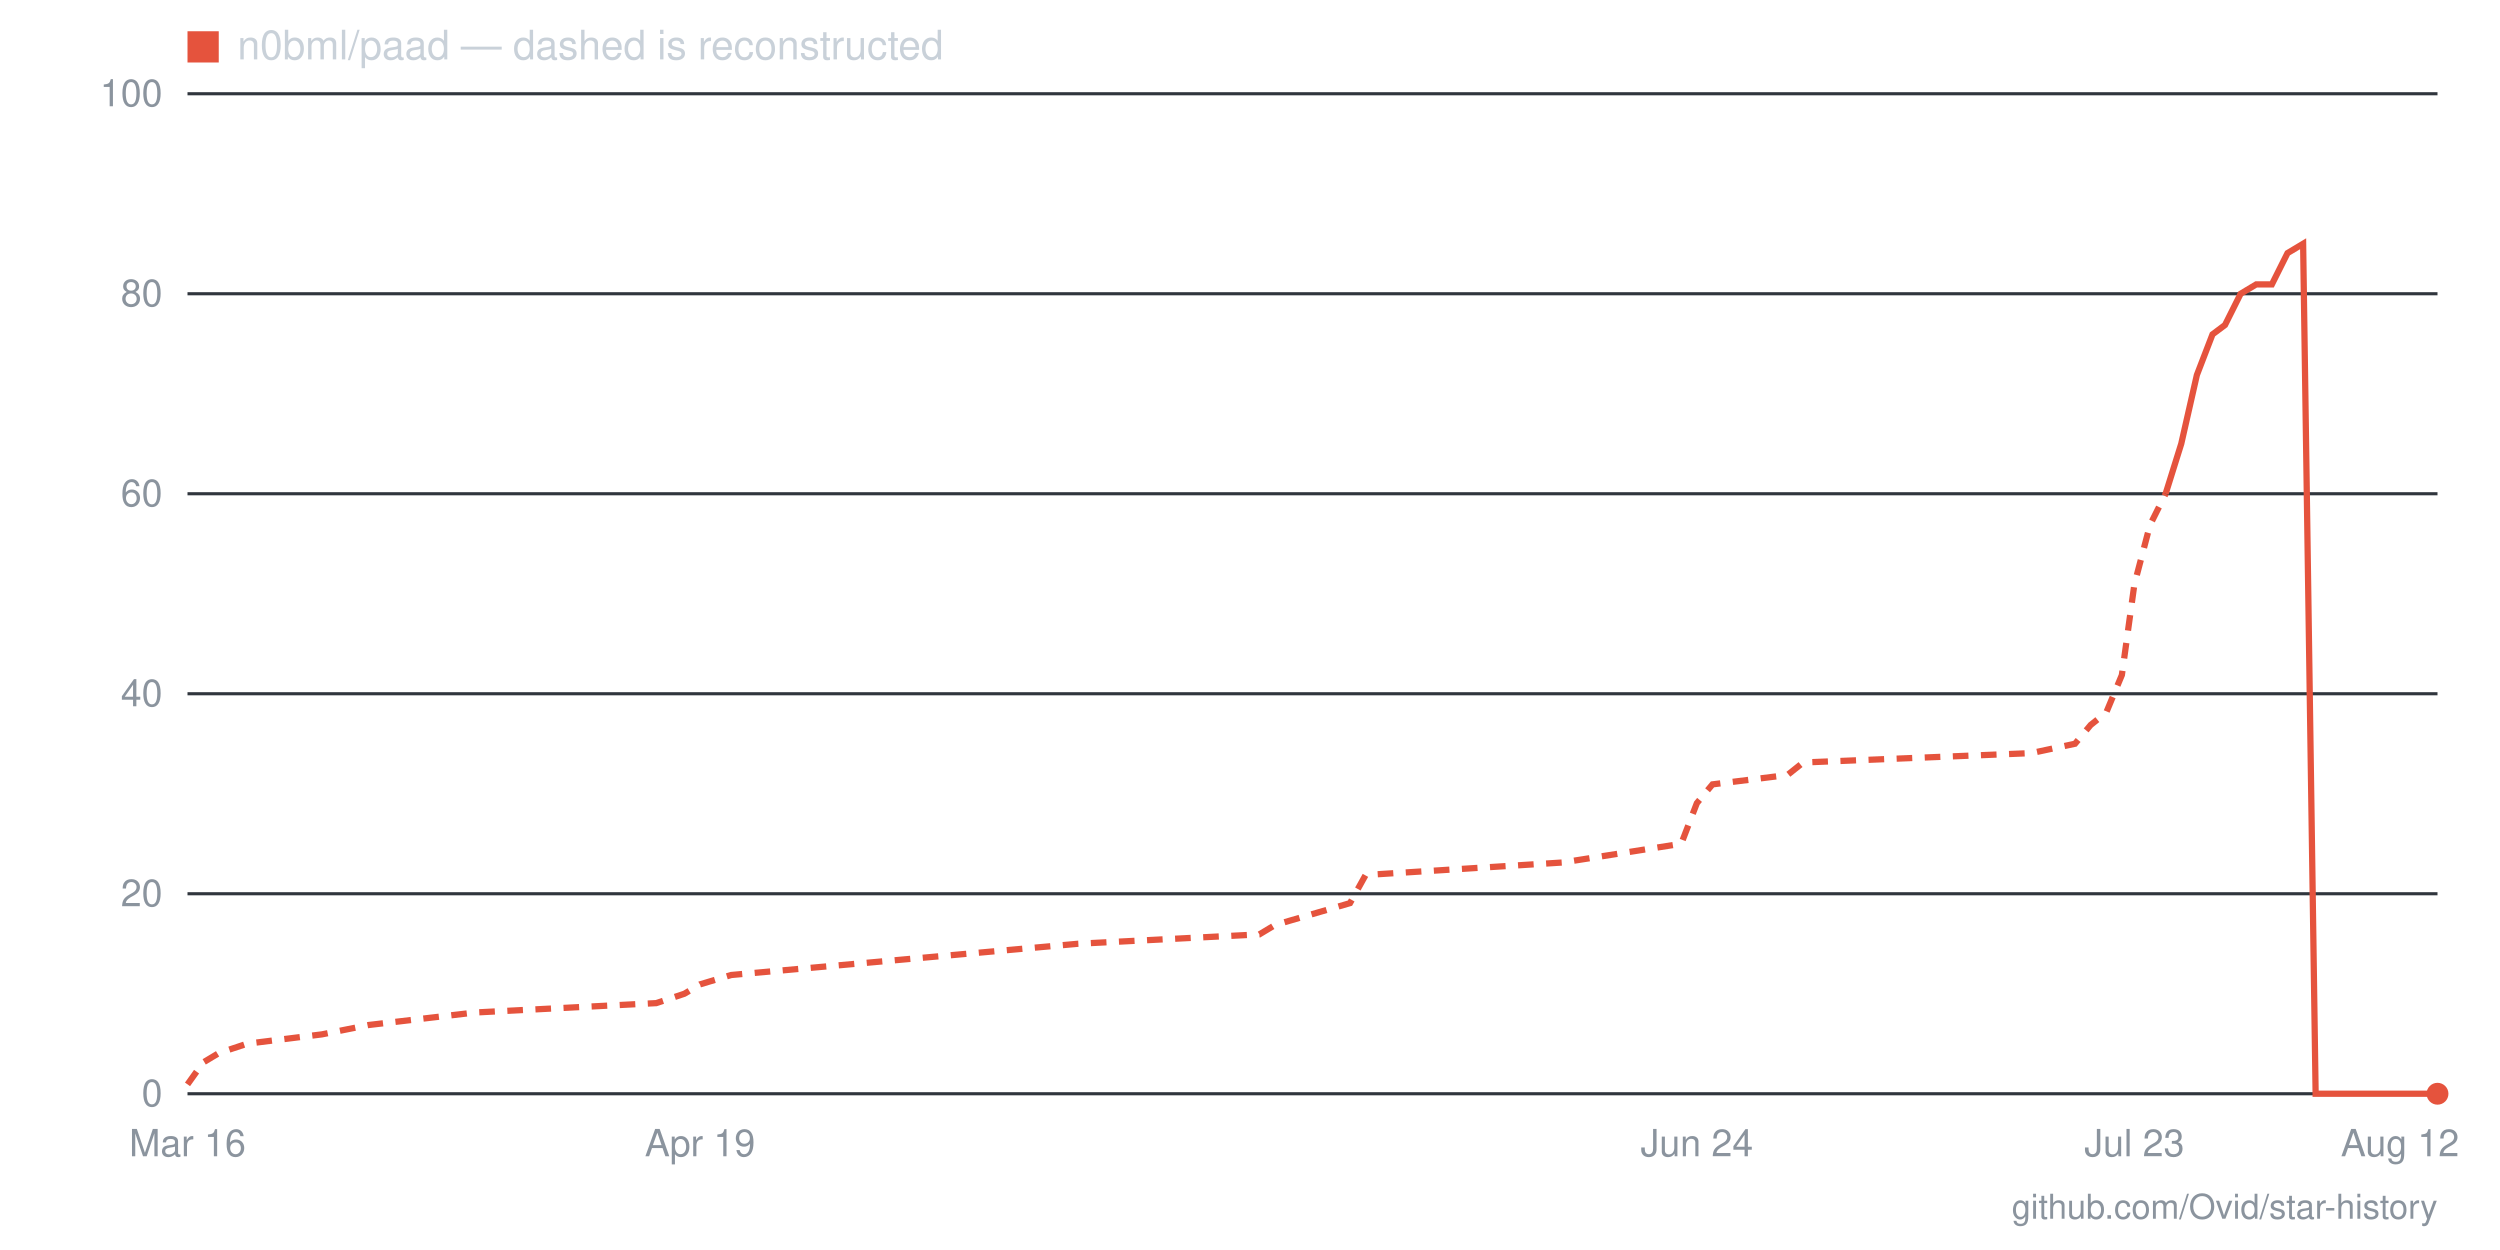
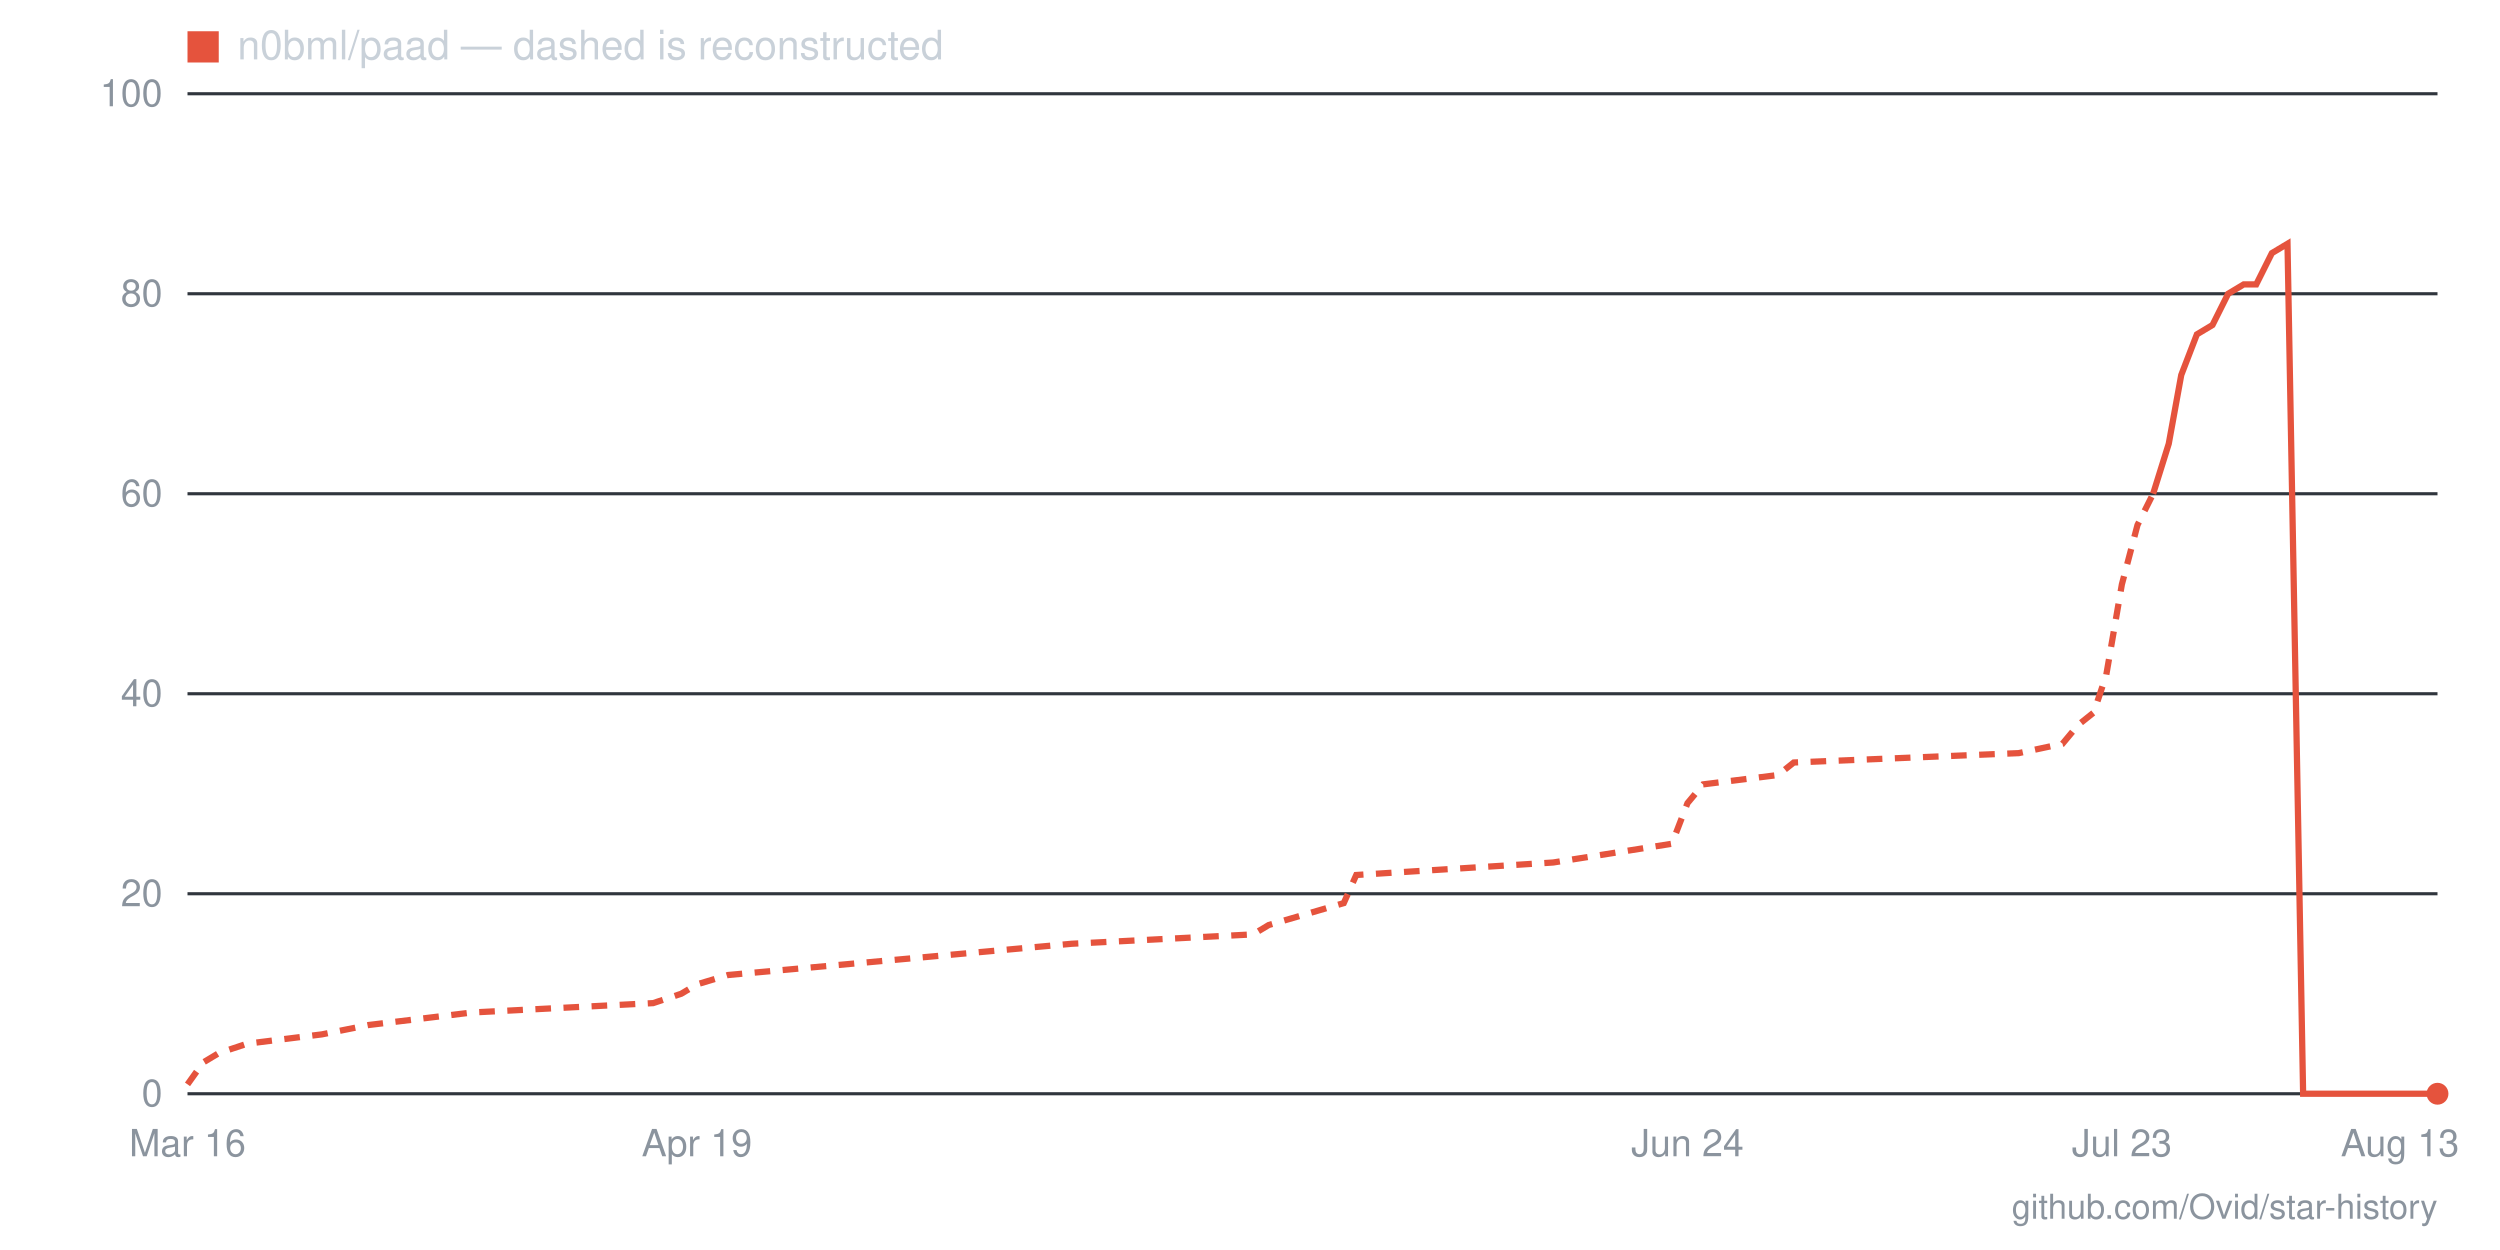
- <svg xmlns="http://www.w3.org/2000/svg" viewBox="0 0 800 400" width="800" height="400" role="img" aria-label="Star history for n0bml/paad: 0 stars as of 2026-08-12">
+ <svg xmlns="http://www.w3.org/2000/svg" viewBox="0 0 800 400" width="800" height="400" role="img" aria-label="Star history for n0bml/paad: 0 stars as of 2026-08-13">
  <line x1="60" y1="350" x2="780" y2="350" stroke="#30363d" stroke-width="1" />
  <text x="52" y="354" text-anchor="end" font-family="-apple-system,BlinkMacSystemFont,'Segoe UI',Helvetica,Arial,sans-serif" font-size="12" fill="#8b949e">0</text>
  <line x1="60" y1="286" x2="780" y2="286" stroke="#30363d" stroke-width="1" />
  <text x="52" y="290" text-anchor="end" font-family="-apple-system,BlinkMacSystemFont,'Segoe UI',Helvetica,Arial,sans-serif" font-size="12" fill="#8b949e">20</text>
  <line x1="60" y1="222" x2="780" y2="222" stroke="#30363d" stroke-width="1" />
  <text x="52" y="226" text-anchor="end" font-family="-apple-system,BlinkMacSystemFont,'Segoe UI',Helvetica,Arial,sans-serif" font-size="12" fill="#8b949e">40</text>
  <line x1="60" y1="158" x2="780" y2="158" stroke="#30363d" stroke-width="1" />
  <text x="52" y="162" text-anchor="end" font-family="-apple-system,BlinkMacSystemFont,'Segoe UI',Helvetica,Arial,sans-serif" font-size="12" fill="#8b949e">60</text>
  <line x1="60" y1="94" x2="780" y2="94" stroke="#30363d" stroke-width="1" />
  <text x="52" y="98" text-anchor="end" font-family="-apple-system,BlinkMacSystemFont,'Segoe UI',Helvetica,Arial,sans-serif" font-size="12" fill="#8b949e">80</text>
  <line x1="60" y1="30" x2="780" y2="30" stroke="#30363d" stroke-width="1" />
  <text x="52" y="34" text-anchor="end" font-family="-apple-system,BlinkMacSystemFont,'Segoe UI',Helvetica,Arial,sans-serif" font-size="12" fill="#8b949e">100</text>
-   <text x="768" y="370" text-anchor="middle" font-family="-apple-system,BlinkMacSystemFont,'Segoe UI',Helvetica,Arial,sans-serif" font-size="12" fill="#8b949e">Aug 12</text>
-   <text x="683" y="370" text-anchor="middle" font-family="-apple-system,BlinkMacSystemFont,'Segoe UI',Helvetica,Arial,sans-serif" font-size="12" fill="#8b949e">Jul 23</text>
-   <text x="543" y="370" text-anchor="middle" font-family="-apple-system,BlinkMacSystemFont,'Segoe UI',Helvetica,Arial,sans-serif" font-size="12" fill="#8b949e">Jun 24</text>
-   <text x="224" y="370" text-anchor="middle" font-family="-apple-system,BlinkMacSystemFont,'Segoe UI',Helvetica,Arial,sans-serif" font-size="12" fill="#8b949e">Apr 19</text>
+   <text x="768" y="370" text-anchor="middle" font-family="-apple-system,BlinkMacSystemFont,'Segoe UI',Helvetica,Arial,sans-serif" font-size="12" fill="#8b949e">Aug 13</text>
+   <text x="679" y="370" text-anchor="middle" font-family="-apple-system,BlinkMacSystemFont,'Segoe UI',Helvetica,Arial,sans-serif" font-size="12" fill="#8b949e">Jul 23</text>
+   <text x="540" y="370" text-anchor="middle" font-family="-apple-system,BlinkMacSystemFont,'Segoe UI',Helvetica,Arial,sans-serif" font-size="12" fill="#8b949e">Jun 24</text>
+   <text x="223" y="370" text-anchor="middle" font-family="-apple-system,BlinkMacSystemFont,'Segoe UI',Helvetica,Arial,sans-serif" font-size="12" fill="#8b949e">Apr 19</text>
  <text x="60" y="370" text-anchor="middle" font-family="-apple-system,BlinkMacSystemFont,'Segoe UI',Helvetica,Arial,sans-serif" font-size="12" fill="#8b949e">Mar 16</text>
-   <polyline fill="none" stroke="#e5533d" stroke-width="2" stroke-dasharray="5 4" points="60,347 65,340 70,337 79,334 103,331 118,328 152,324 210,321 219,318 224,315 234,312 345,302 403,299 408,296 432,289 437,280 500,276 538,270 543,257 548,251 572,248 577,244 650,241 664,238 669,232 674,228 679,216 683,187 688,168 693,158" />
-   <polyline fill="none" stroke="#e5533d" stroke-width="2" points="693,158 698,142 703,120 708,107 712,104 717,94 722,91 727,91 732,81 737,78 741,350 746,350 751,350 756,350 761,350 766,350 770,350 775,350 780,350" />
+   <polyline fill="none" stroke="#e5533d" stroke-width="2" stroke-dasharray="5 4" points="60,347 65,340 70,337 79,334 103,331 118,328 151,324 209,321 218,318 223,315 233,312 343,302 401,299 406,296 430,289 434,280 497,276 535,270 540,257 545,251 569,248 574,244 646,241 660,238 665,232 670,228 674,216 679,187 684,168 689,158" />
+   <polyline fill="none" stroke="#e5533d" stroke-width="2" points="689,158 694,142 698,120 703,107 708,104 713,94 718,91 722,91 727,81 732,78 737,350 742,350 746,350 751,350 756,350 761,350 766,350 770,350 775,350 780,350" />
  <circle cx="780" cy="350" r="3.5" fill="#e5533d" />
  <rect x="60" y="10" width="10" height="10" fill="#e5533d" />
  <text x="76" y="19" font-family="-apple-system,BlinkMacSystemFont,'Segoe UI',Helvetica,Arial,sans-serif" font-size="13" fill="#c9d1d9">n0bml/paad — dashed is reconstructed</text>
  <text x="780" y="390" text-anchor="end" font-family="-apple-system,BlinkMacSystemFont,'Segoe UI',Helvetica,Arial,sans-serif" font-size="11" fill="#8b949e">github.com/Ovid/star-history</text>
</svg>
